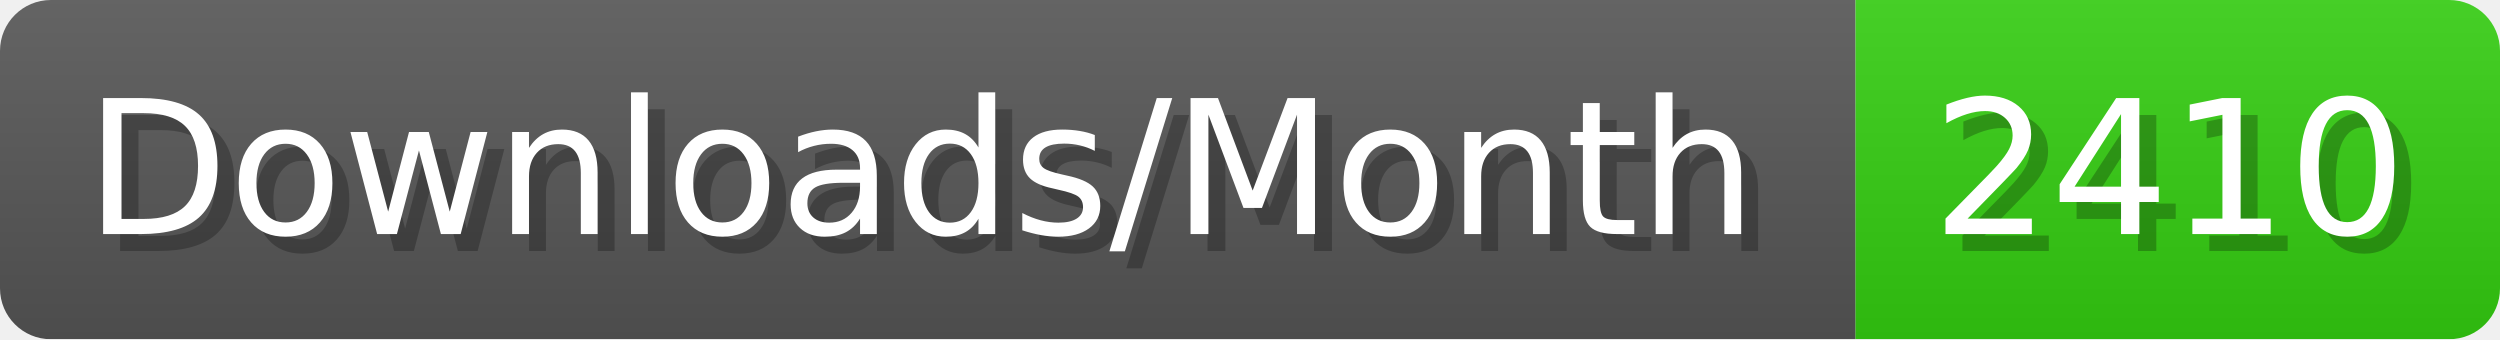
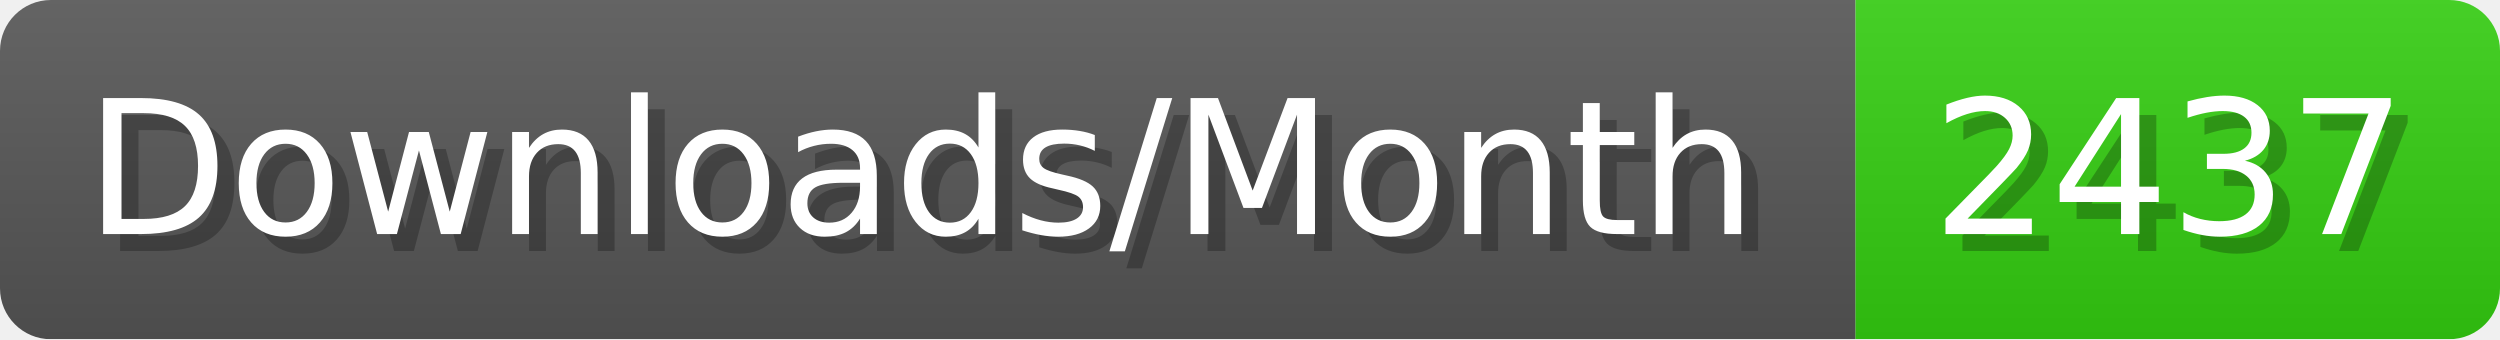
- <svg xmlns="http://www.w3.org/2000/svg" width="147.4" height="20" viewBox="0 0 1474 200" role="img" aria-label="Downloads/Month: 2410">
+ <svg xmlns="http://www.w3.org/2000/svg" width="147.4" height="20" viewBox="0 0 1474 200" role="img" aria-label="Downloads/Month: 2437">
  <linearGradient id="YlXUI" x2="0" y2="100%">
    <stop offset="0" stop-opacity=".1" stop-color="#EEE" />
    <stop offset="1" stop-opacity=".1" />
  </linearGradient>
  <mask id="JHhop">
    <rect width="1474" height="200" rx="30" fill="#FFF" />
  </mask>
  <g mask="url(#JHhop)">
    <rect width="1094" height="200" fill="#555" />
    <rect width="380" height="200" fill="#3C1" x="1094" />
    <rect width="1474" height="200" fill="url(#YlXUI)" />
  </g>
  <g aria-hidden="true" fill="#fff" text-anchor="start" font-family="Verdana,DejaVu Sans,sans-serif" font-size="110">
    <text x="60" y="148" textLength="994" fill="#000" opacity="0.25">Downloads/Month</text>
    <text x="50" y="138" textLength="994">Downloads/Month</text>
-     <text x="1149" y="148" textLength="280" fill="#000" opacity="0.25">2410</text>
-     <text x="1139" y="138" textLength="280">2410</text>
+     <text x="1149" y="148" textLength="280" fill="#000" opacity="0.25">2437</text>
+     <text x="1139" y="138" textLength="280">2437</text>
  </g>
</svg>
